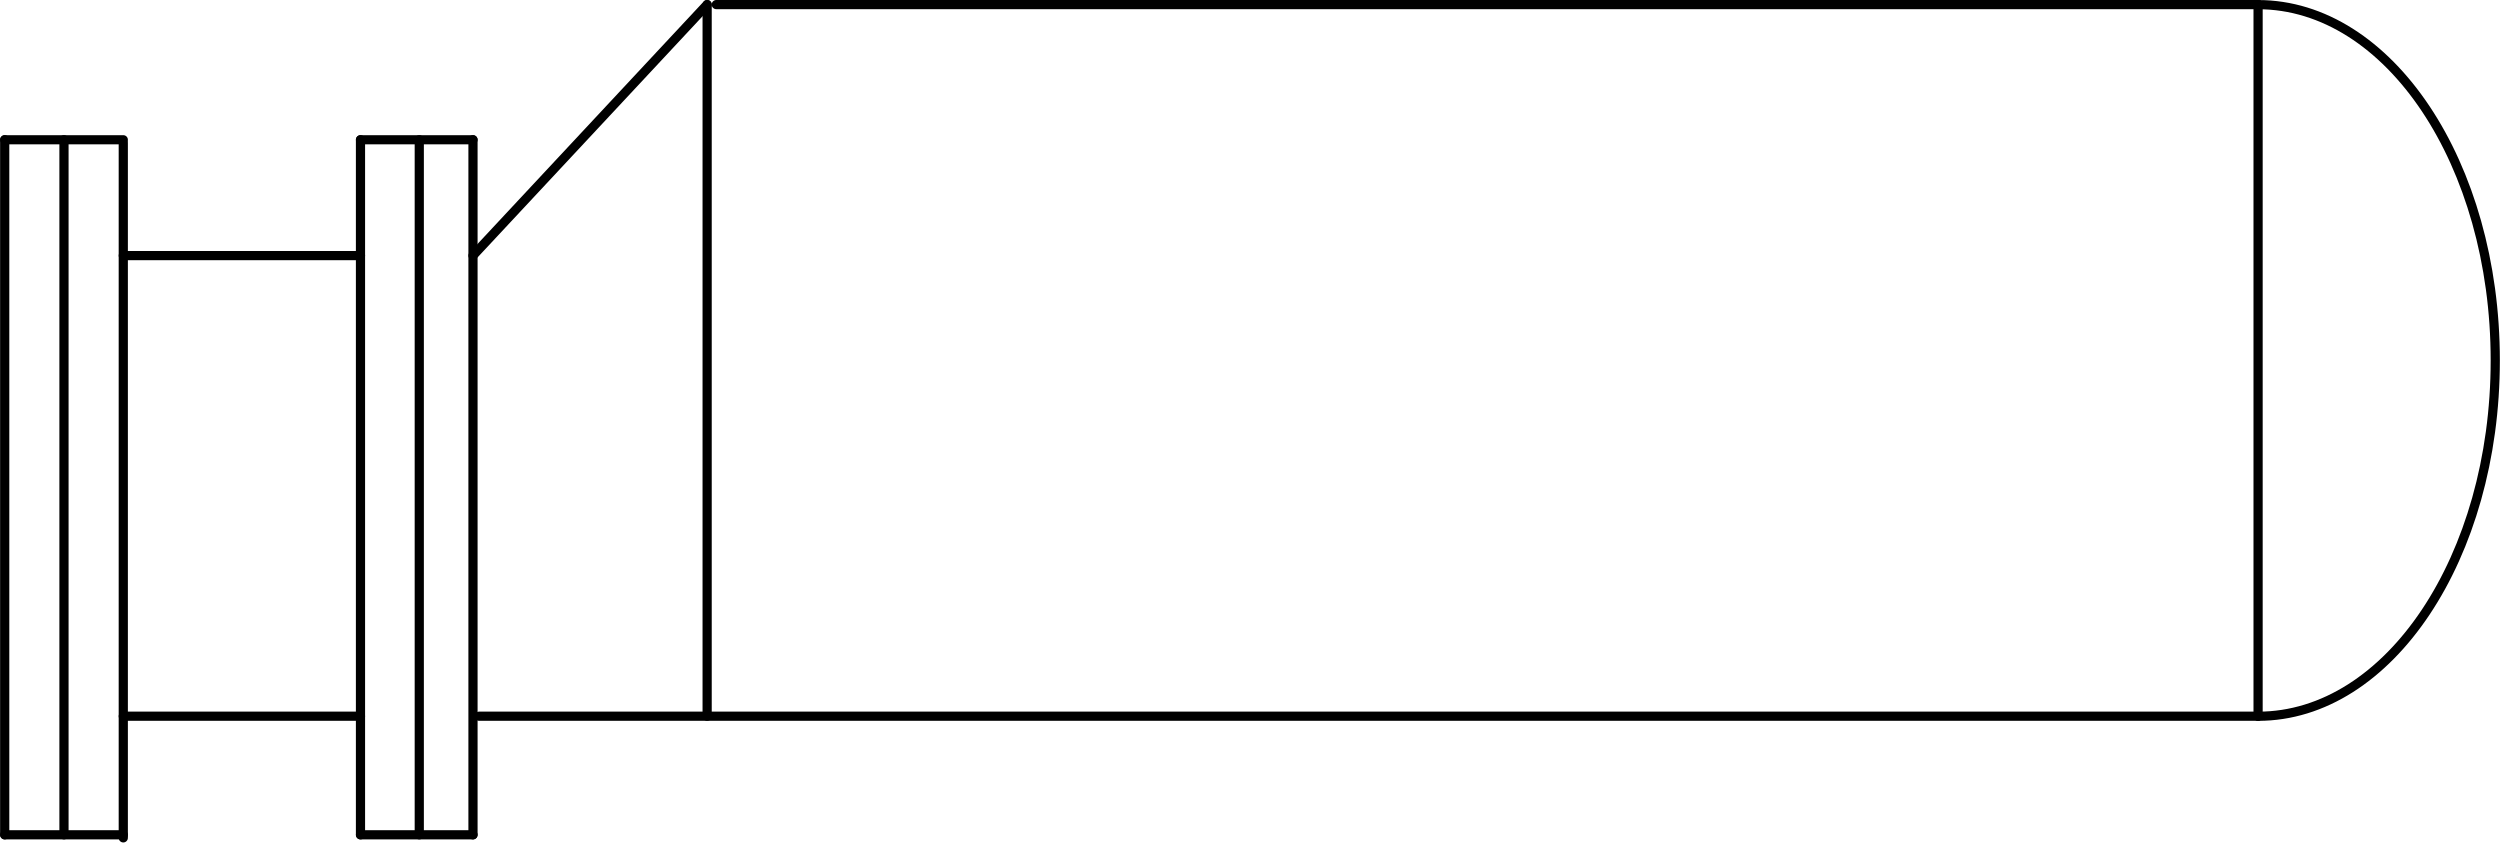
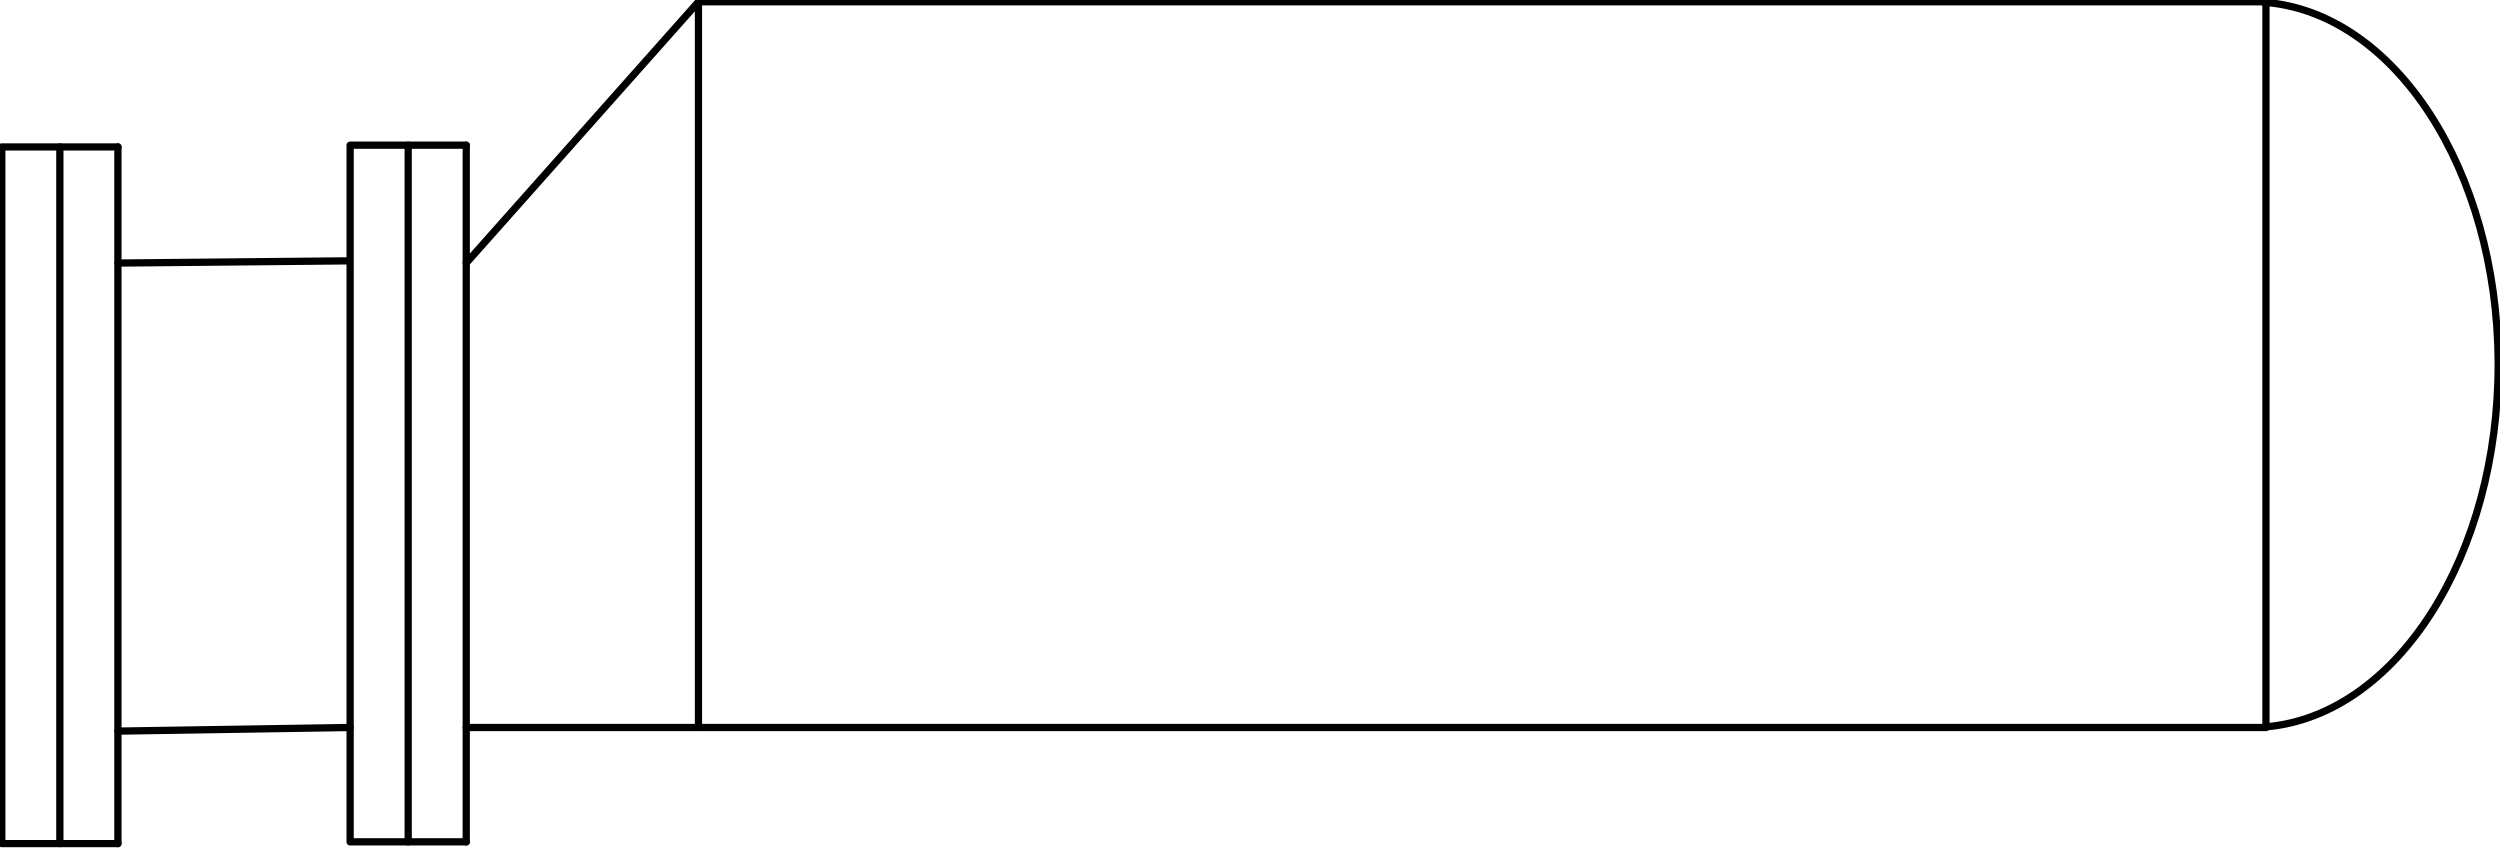
- <svg xmlns="http://www.w3.org/2000/svg" xmlns:ns1="http://schemas.microsoft.com/visio/2003/SVGExtensions/" width="8.496in" height="2.863in" viewBox="0 0 611.699 206.147" xml:space="preserve" color-interpolation-filters="sRGB" class="st3">
-   <ns1:documentProperties ns1:langID="2057" ns1:metric="true" ns1:viewMarkup="false" />
-   <style type="text/css">
- 	
- 		.st1 {stroke:#000000;stroke-linecap:round;stroke-linejoin:round;stroke-width:2.25}
- 		.st2 {fill:none}
- 		.st3 {fill:none;fill-rule:evenodd;font-size:12px;overflow:visible;stroke-linecap:square;stroke-miterlimit:3}
- 	
- 	</style>
-   <g ns1:mID="0" ns1:index="1" ns1:groupContext="foregroundPage">
-     <ns1:pageProperties ns1:drawingScale="0.0393701" ns1:pageScale="0.0393701" ns1:drawingUnits="24" ns1:shadowOffsetX="8.50394" ns1:shadowOffsetY="-8.50394" />
-     <ns1:layer ns1:name="Symbol" ns1:index="0" />
-     <ns1:layer ns1:name="26-SYM-035-SP" ns1:index="1" ns1:visibility="hidden" color="#00ff00" />
-     <g id="shape1602-1" ns1:mID="1602" ns1:groupContext="shape" ns1:layerMember="0;1" transform="translate(88.1897,268.691) rotate(180)">
-       <ns1:userDefs>
-         <ns1:ud ns1:nameU="SOLSH" ns1:prompt="" ns1:val="VT4({13D0FF3B-CF5B-4a46-98AB-14030248EAEF})" />
-         <ns1:ud ns1:nameU="DWGEntityType" ns1:prompt="" ns1:val="VT4(LINE)" />
-         <ns1:ud ns1:nameU="DWGOriginalColor" ns1:prompt="This shapes Original DWG color." ns1:val="VT4(3)" />
-         <ns1:ud ns1:nameU="DWGOriginalLayer" ns1:prompt="This shapes Original DWG layer." ns1:val="VT4(26-SYM-035-SP)" />
-       </ns1:userDefs>
-       <path d="M0 206.15 L58.04 206.15" class="st1" />
+ <svg xmlns="http://www.w3.org/2000/svg" version="1.1" width="364.567mm" height="123.815mm" viewBox="-0.062 -0.062 86.125 29.25">
+   <defs vector-effect="non-scaling-stroke" />
+   <g>
+     <g id="cell-6YRtN2T-PMxGW-xYGOFw-16" layer="Symbol">
+       <path d="M16 25L24 25" fill="none" stroke="rgb(0, 0, 0)" stroke-miterlimit="10" pointer-events="stroke" stroke-width="0.25" stroke-linecap="round" stroke-linejoin="round" />
    </g>
-     <g id="shape1603-4" ns1:mID="1603" ns1:groupContext="shape" ns1:layerMember="0;1" transform="translate(379.163,1.12501) rotate(90)">
-       <ns1:userDefs>
-         <ns1:ud ns1:nameU="SOLSH" ns1:prompt="" ns1:val="VT4({13D0FF3B-CF5B-4a46-98AB-14030248EAEF})" />
-         <ns1:ud ns1:nameU="DWGEntityType" ns1:prompt="" ns1:val="VT4(LINE)" />
-         <ns1:ud ns1:nameU="DWGOriginalColor" ns1:prompt="This shapes Original DWG color." ns1:val="VT4(3)" />
-         <ns1:ud ns1:nameU="DWGOriginalLayer" ns1:prompt="This shapes Original DWG layer." ns1:val="VT4(26-SYM-035-SP)" />
-       </ns1:userDefs>
-       <path d="M0 206.15 L174.13 206.15" class="st1" />
+     <g id="cell-6YRtN2T-PMxGW-xYGOFw-15" layer="Symbol">
+       <path d="M16 9L24 0" fill="none" stroke="rgb(0, 0, 0)" stroke-miterlimit="10" pointer-events="stroke" stroke-width="0.25" stroke-linecap="round" stroke-linejoin="round" />
    </g>
-     <g id="shape1604-7" ns1:mID="1604" ns1:groupContext="shape" ns1:layerMember="0;1" transform="translate(30.1466,-30.8925)">
-       <ns1:userDefs>
-         <ns1:ud ns1:nameU="SOLSH" ns1:prompt="" ns1:val="VT4({13D0FF3B-CF5B-4a46-98AB-14030248EAEF})" />
-         <ns1:ud ns1:nameU="DWGEntityType" ns1:prompt="" ns1:val="VT4(LINE)" />
-         <ns1:ud ns1:nameU="DWGOriginalColor" ns1:prompt="This shapes Original DWG color." ns1:val="VT4(3)" />
-         <ns1:ud ns1:nameU="DWGOriginalLayer" ns1:prompt="This shapes Original DWG layer." ns1:val="VT4(26-SYM-035-SP)" />
-       </ns1:userDefs>
-       <path d="M0 206.15 L58.04 206.15" class="st1" />
+     <g id="cell-6YRtN2T-PMxGW-xYGOFw-14" layer="Symbol">
+       <path d="M77.925 0.015C82.429 0.346 85.974 5.794 86 12.426 86.026 19.059 82.526 24.566 78.025 24.976" fill="none" stroke="rgb(0, 0, 0)" stroke-miterlimit="10" pointer-events="all" stroke-width="0.25" stroke-linecap="round" stroke-linejoin="round" />
    </g>
-     <g id="shape1605-10" ns1:mID="1605" ns1:groupContext="shape" ns1:layerMember="0;1" transform="translate(117.211,-30.8925)">
-       <ns1:userDefs>
-         <ns1:ud ns1:nameU="SOLSH" ns1:prompt="" ns1:val="VT4({13D0FF3B-CF5B-4a46-98AB-14030248EAEF})" />
-         <ns1:ud ns1:nameU="DWGEntityType" ns1:prompt="" ns1:val="VT4(LINE)" />
-         <ns1:ud ns1:nameU="DWGOriginalColor" ns1:prompt="This shapes Original DWG color." ns1:val="VT4(3)" />
-         <ns1:ud ns1:nameU="DWGOriginalLayer" ns1:prompt="This shapes Original DWG layer." ns1:val="VT4(26-SYM-035-SP)" />
-       </ns1:userDefs>
-       <path d="M0 206.15 L435.31 206.15" class="st1" />
+     <g id="cell-6YRtN2T-PMxGW-xYGOFw-13" layer="Symbol">
+       <path fill="none" stroke="rgb(0, 0, 0)" pointer-events="all" d="M24 0L78 0 78 25 24 25z" stroke-width="0.25" stroke-linecap="round" stroke-linejoin="round" />
    </g>
-     <g id="shape1606-13" ns1:mID="1606" ns1:groupContext="shape" ns1:layerMember="0;1" transform="translate(346.376,175.254) rotate(-90)">
-       <ns1:userDefs>
-         <ns1:ud ns1:nameU="SOLSH" ns1:prompt="" ns1:val="VT4({13D0FF3B-CF5B-4a46-98AB-14030248EAEF})" />
-         <ns1:ud ns1:nameU="DWGEntityType" ns1:prompt="" ns1:val="VT4(LINE)" />
-         <ns1:ud ns1:nameU="DWGOriginalColor" ns1:prompt="This shapes Original DWG color." ns1:val="VT4(3)" />
-         <ns1:ud ns1:nameU="DWGOriginalLayer" ns1:prompt="This shapes Original DWG layer." ns1:val="VT4(26-SYM-035-SP)" />
-       </ns1:userDefs>
-       <path d="M0 206.15 L174.13 206.15" class="st1" />
+     <g id="cell-6YRtN2T-PMxGW-xYGOFw-11" layer="Symbol">
+       <path d="M4 25.125L12 25" fill="none" stroke="rgb(0, 0, 0)" stroke-miterlimit="10" pointer-events="stroke" stroke-width="0.25" stroke-linecap="round" stroke-linejoin="round" />
    </g>
-     <g id="shape1607-16" ns1:mID="1607" ns1:groupContext="shape" ns1:layerMember="0;1" transform="translate(552.523,207.272) rotate(180)">
-       <ns1:userDefs>
-         <ns1:ud ns1:nameU="SOLSH" ns1:prompt="" ns1:val="VT4({13D0FF3B-CF5B-4a46-98AB-14030248EAEF})" />
-         <ns1:ud ns1:nameU="DWGEntityType" ns1:prompt="" ns1:val="VT4(LINE)" />
-         <ns1:ud ns1:nameU="DWGOriginalColor" ns1:prompt="This shapes Original DWG color." ns1:val="VT4(3)" />
-         <ns1:ud ns1:nameU="DWGOriginalLayer" ns1:prompt="This shapes Original DWG layer." ns1:val="VT4(26-SYM-035-SP)" />
-       </ns1:userDefs>
-       <path d="M0 206.15 L377.27 206.15" class="st1" />
+     <g id="cell-6YRtN2T-PMxGW-xYGOFw-10" layer="Symbol">
+       <path d="M4 9L11.97 8.924" fill="none" stroke="rgb(0, 0, 0)" stroke-miterlimit="10" pointer-events="stroke" stroke-width="0.25" stroke-linecap="round" stroke-linejoin="round" />
    </g>
-     <g id="shape1608-19" ns1:mID="1608" ns1:groupContext="shape" ns1:layerMember="0;1" transform="translate(323.754,141.747) rotate(133.012)">
-       <ns1:userDefs>
-         <ns1:ud ns1:nameU="SOLSH" ns1:prompt="" ns1:val="VT4({13D0FF3B-CF5B-4a46-98AB-14030248EAEF})" />
-         <ns1:ud ns1:nameU="DWGEntityType" ns1:prompt="" ns1:val="VT4(LINE)" />
-         <ns1:ud ns1:nameU="DWGOriginalColor" ns1:prompt="This shapes Original DWG color." ns1:val="VT4(3)" />
-         <ns1:ud ns1:nameU="DWGOriginalLayer" ns1:prompt="This shapes Original DWG layer." ns1:val="VT4(26-SYM-035-SP)" />
-       </ns1:userDefs>
-       <path d="M0 206.15 L84 206.15" class="st1" />
+     <g id="cell-6YRtN2T-PMxGW-xYGOFw-9" layer="Symbol">
+       <path d="M14 28.94L16 28.94" fill="none" stroke="rgb(0, 0, 0)" stroke-miterlimit="10" pointer-events="stroke" stroke-width="0.25" stroke-linecap="round" stroke-linejoin="round" />
    </g>
-     <g id="shape1609-22" ns1:mID="1609" ns1:groupContext="shape" ns1:layerMember="0;1" transform="translate(552.519,-30.8836)">
-       <ns1:userDefs>
-         <ns1:ud ns1:nameU="SOLSH" ns1:prompt="" ns1:val="VT4({13D0FF3B-CF5B-4a46-98AB-14030248EAEF})" />
-         <ns1:ud ns1:nameU="DWGEntityType" ns1:prompt="" ns1:val="VT4(ELLIPSE)" />
-         <ns1:ud ns1:nameU="DWGOriginalColor" ns1:prompt="This shapes Original DWG color." ns1:val="VT4(3)" />
-         <ns1:ud ns1:nameU="DWGOriginalLayer" ns1:prompt="This shapes Original DWG layer." ns1:val="VT4(26-SYM-035-SP)" />
-       </ns1:userDefs>
-       <path d="M-0 206.15 A87.065 58.043 90 1 0 0 32.02 L0 206.15 Z" class="st2" />
-       <path d="M-0 206.15 A87.065 58.043 90 1 0 0 32.02" class="st1" />
+     <g id="cell-6YRtN2T-PMxGW-xYGOFw-8" layer="Symbol">
+       <path d="M16 28.94L16 4.94" fill="none" stroke="rgb(0, 0, 0)" stroke-miterlimit="10" pointer-events="stroke" stroke-width="0.25" stroke-linecap="round" stroke-linejoin="round" />
    </g>
-     <g id="shape1610-25" ns1:mID="1610" ns1:groupContext="shape" ns1:layerMember="0;1" transform="translate(221.783,34.1972) rotate(90)">
-       <ns1:userDefs>
-         <ns1:ud ns1:nameU="SOLSH" ns1:prompt="" ns1:val="VT4({13D0FF3B-CF5B-4a46-98AB-14030248EAEF})" />
-         <ns1:ud ns1:nameU="DWGEntityType" ns1:prompt="" ns1:val="VT4(LINE)" />
-         <ns1:ud ns1:nameU="DWGOriginalColor" ns1:prompt="This shapes Original DWG color." ns1:val="VT4(3)" />
-         <ns1:ud ns1:nameU="DWGOriginalLayer" ns1:prompt="This shapes Original DWG layer." ns1:val="VT4(26-SYM-035-SP)" />
-       </ns1:userDefs>
-       <path d="M0 206.15 L170.08 206.15" class="st1" />
+     <g id="cell-6YRtN2T-PMxGW-xYGOFw-7" layer="Symbol">
+       <path d="M14 4.94L16 4.94" fill="none" stroke="rgb(0, 0, 0)" stroke-miterlimit="10" pointer-events="stroke" stroke-width="0.25" stroke-linecap="round" stroke-linejoin="round" />
    </g>
-     <g id="shape1611-28" ns1:mID="1611" ns1:groupContext="shape" ns1:layerMember="0;1" transform="translate(308.722,34.1972) rotate(90)">
-       <ns1:userDefs>
-         <ns1:ud ns1:nameU="SOLSH" ns1:prompt="" ns1:val="VT4({13D0FF3B-CF5B-4a46-98AB-14030248EAEF})" />
-         <ns1:ud ns1:nameU="DWGEntityType" ns1:prompt="" ns1:val="VT4(LINE)" />
-         <ns1:ud ns1:nameU="DWGOriginalColor" ns1:prompt="This shapes Original DWG color." ns1:val="VT4(3)" />
-         <ns1:ud ns1:nameU="DWGOriginalLayer" ns1:prompt="This shapes Original DWG layer." ns1:val="VT4(26-SYM-035-SP)" />
-       </ns1:userDefs>
-       <path d="M0 206.15 L170.08 206.15" class="st1" />
+     <g id="cell-6YRtN2T-PMxGW-xYGOFw-6" layer="Symbol">
+       <path fill="none" stroke="rgb(0, 0, 0)" pointer-events="all" d="M12 4.94L14 4.94 14 28.94 12 28.94z" stroke-width="0.25" stroke-linecap="round" stroke-linejoin="round" />
    </g>
-     <g id="shape1612-31" ns1:mID="1612" ns1:groupContext="shape" ns1:layerMember="0;1" transform="translate(88.1897,-171.95)">
-       <ns1:userDefs>
-         <ns1:ud ns1:nameU="SOLSH" ns1:prompt="" ns1:val="VT4({13D0FF3B-CF5B-4a46-98AB-14030248EAEF})" />
-         <ns1:ud ns1:nameU="DWGEntityType" ns1:prompt="" ns1:val="VT4(LINE)" />
-         <ns1:ud ns1:nameU="DWGOriginalColor" ns1:prompt="This shapes Original DWG color." ns1:val="VT4(3)" />
-         <ns1:ud ns1:nameU="DWGOriginalLayer" ns1:prompt="This shapes Original DWG layer." ns1:val="VT4(26-SYM-035-SP)" />
-       </ns1:userDefs>
-       <path d="M0 206.15 L27.53 206.15" class="st1" />
+     <g id="cell-6YRtN2T-PMxGW-xYGOFw-5" layer="Symbol">
+       <path d="M2 29L4 29" fill="none" stroke="rgb(0, 0, 0)" stroke-miterlimit="10" pointer-events="stroke" stroke-width="0.25" stroke-linecap="round" stroke-linejoin="round" />
    </g>
-     <g id="shape1613-34" ns1:mID="1613" ns1:groupContext="shape" ns1:layerMember="0;1" transform="translate(115.719,410.423) rotate(180)">
-       <ns1:userDefs>
-         <ns1:ud ns1:nameU="SOLSH" ns1:prompt="" ns1:val="VT4({13D0FF3B-CF5B-4a46-98AB-14030248EAEF})" />
-         <ns1:ud ns1:nameU="DWGEntityType" ns1:prompt="" ns1:val="VT4(LINE)" />
-         <ns1:ud ns1:nameU="DWGOriginalColor" ns1:prompt="This shapes Original DWG color." ns1:val="VT4(3)" />
-         <ns1:ud ns1:nameU="DWGOriginalLayer" ns1:prompt="This shapes Original DWG layer." ns1:val="VT4(26-SYM-035-SP)" />
-       </ns1:userDefs>
-       <path d="M0 206.15 L27.53 206.15" class="st1" />
+     <g id="cell-6YRtN2T-PMxGW-xYGOFw-4" layer="Symbol">
+       <path d="M4 29L4 5" fill="none" stroke="rgb(0, 0, 0)" stroke-miterlimit="10" pointer-events="stroke" stroke-width="0.25" stroke-linecap="round" stroke-linejoin="round" />
    </g>
-     <g id="shape1614-37" ns1:mID="1614" ns1:groupContext="shape" ns1:layerMember="0;1" transform="translate(1.125,-171.95)">
-       <ns1:userDefs>
-         <ns1:ud ns1:nameU="SOLSH" ns1:prompt="" ns1:val="VT4({13D0FF3B-CF5B-4a46-98AB-14030248EAEF})" />
-         <ns1:ud ns1:nameU="DWGEntityType" ns1:prompt="" ns1:val="VT4(LINE)" />
-         <ns1:ud ns1:nameU="DWGOriginalColor" ns1:prompt="This shapes Original DWG color." ns1:val="VT4(3)" />
-         <ns1:ud ns1:nameU="DWGOriginalLayer" ns1:prompt="This shapes Original DWG layer." ns1:val="VT4(26-SYM-035-SP)" />
-       </ns1:userDefs>
-       <path d="M0 206.15 L29.02 206.15" class="st1" />
+     <g id="cell-6YRtN2T-PMxGW-xYGOFw-3" layer="Symbol">
+       <path d="M2 5L4 5" fill="none" stroke="rgb(0, 0, 0)" stroke-miterlimit="10" pointer-events="stroke" stroke-width="0.25" stroke-linecap="round" stroke-linejoin="round" />
    </g>
-     <g id="shape1615-40" ns1:mID="1615" ns1:groupContext="shape" ns1:layerMember="0;1" transform="translate(30.1466,410.423) rotate(180)">
-       <ns1:userDefs>
-         <ns1:ud ns1:nameU="SOLSH" ns1:prompt="" ns1:val="VT4({13D0FF3B-CF5B-4a46-98AB-14030248EAEF})" />
-         <ns1:ud ns1:nameU="DWGEntityType" ns1:prompt="" ns1:val="VT4(LINE)" />
-         <ns1:ud ns1:nameU="DWGOriginalColor" ns1:prompt="This shapes Original DWG color." ns1:val="VT4(3)" />
-         <ns1:ud ns1:nameU="DWGOriginalLayer" ns1:prompt="This shapes Original DWG layer." ns1:val="VT4(26-SYM-035-SP)" />
-       </ns1:userDefs>
-       <path d="M0 206.15 L29.02 206.15" class="st1" />
-     </g>
-     <g id="shape1616-43" ns1:mID="1616" ns1:groupContext="shape" ns1:layerMember="0;1" transform="translate(-205.022,204.276) rotate(-90)">
-       <ns1:userDefs>
-         <ns1:ud ns1:nameU="SOLSH" ns1:prompt="" ns1:val="VT4({13D0FF3B-CF5B-4a46-98AB-14030248EAEF})" />
-         <ns1:ud ns1:nameU="DWGEntityType" ns1:prompt="" ns1:val="VT4(LINE)" />
-         <ns1:ud ns1:nameU="DWGOriginalColor" ns1:prompt="This shapes Original DWG color." ns1:val="VT4(3)" />
-         <ns1:ud ns1:nameU="DWGOriginalLayer" ns1:prompt="This shapes Original DWG layer." ns1:val="VT4(26-SYM-035-SP)" />
-       </ns1:userDefs>
-       <path d="M0 206.15 L170.08 206.15" class="st1" />
-     </g>
-     <g id="shape1628-46" ns1:mID="1628" ns1:groupContext="shape" ns1:layerMember="0;1" transform="translate(294.337,34.1972) rotate(90)">
-       <ns1:userDefs>
-         <ns1:ud ns1:nameU="SOLSH" ns1:prompt="" ns1:val="VT4({13D0FF3B-CF5B-4a46-98AB-14030248EAEF})" />
-         <ns1:ud ns1:nameU="DWGEntityType" ns1:prompt="" ns1:val="VT4(LINE)" />
-         <ns1:ud ns1:nameU="DWGOriginalColor" ns1:prompt="This shapes Original DWG color." ns1:val="VT4(3)" />
-         <ns1:ud ns1:nameU="DWGOriginalLayer" ns1:prompt="This shapes Original DWG layer." ns1:val="VT4(26-SYM-035-SP)" />
-       </ns1:userDefs>
-       <path d="M0 206.15 L170.08 206.15" class="st1" />
-     </g>
-     <g id="shape1629-49" ns1:mID="1629" ns1:groupContext="shape" ns1:layerMember="0;1" transform="translate(321.866,34.1972) rotate(90)">
-       <ns1:userDefs>
-         <ns1:ud ns1:nameU="SOLSH" ns1:prompt="" ns1:val="VT4({13D0FF3B-CF5B-4a46-98AB-14030248EAEF})" />
-         <ns1:ud ns1:nameU="DWGEntityType" ns1:prompt="" ns1:val="VT4(LINE)" />
-         <ns1:ud ns1:nameU="DWGOriginalColor" ns1:prompt="This shapes Original DWG color." ns1:val="VT4(3)" />
-         <ns1:ud ns1:nameU="DWGOriginalLayer" ns1:prompt="This shapes Original DWG layer." ns1:val="VT4(26-SYM-035-SP)" />
-       </ns1:userDefs>
-       <path d="M0 206.15 L170.08 206.15" class="st1" />
-     </g>
-     <g id="shape1630-52" ns1:mID="1630" ns1:groupContext="shape" ns1:layerMember="0;1" transform="translate(236.294,34.9432) rotate(90)">
-       <ns1:userDefs>
-         <ns1:ud ns1:nameU="SOLSH" ns1:prompt="" ns1:val="VT4({13D0FF3B-CF5B-4a46-98AB-14030248EAEF})" />
-         <ns1:ud ns1:nameU="DWGEntityType" ns1:prompt="" ns1:val="VT4(LINE)" />
-         <ns1:ud ns1:nameU="DWGOriginalColor" ns1:prompt="This shapes Original DWG color." ns1:val="VT4(3)" />
-         <ns1:ud ns1:nameU="DWGOriginalLayer" ns1:prompt="This shapes Original DWG layer." ns1:val="VT4(26-SYM-035-SP)" />
-       </ns1:userDefs>
-       <path d="M0 206.15 L170.08 206.15" class="st1" />
+     <g id="cell-6YRtN2T-PMxGW-xYGOFw-2" layer="Symbol">
+       <path fill="none" stroke="rgb(0, 0, 0)" pointer-events="all" d="M0 5L2 5 2 29 0 29z" stroke-width="0.25" stroke-linecap="round" stroke-linejoin="round" />
    </g>
  </g>
</svg>
